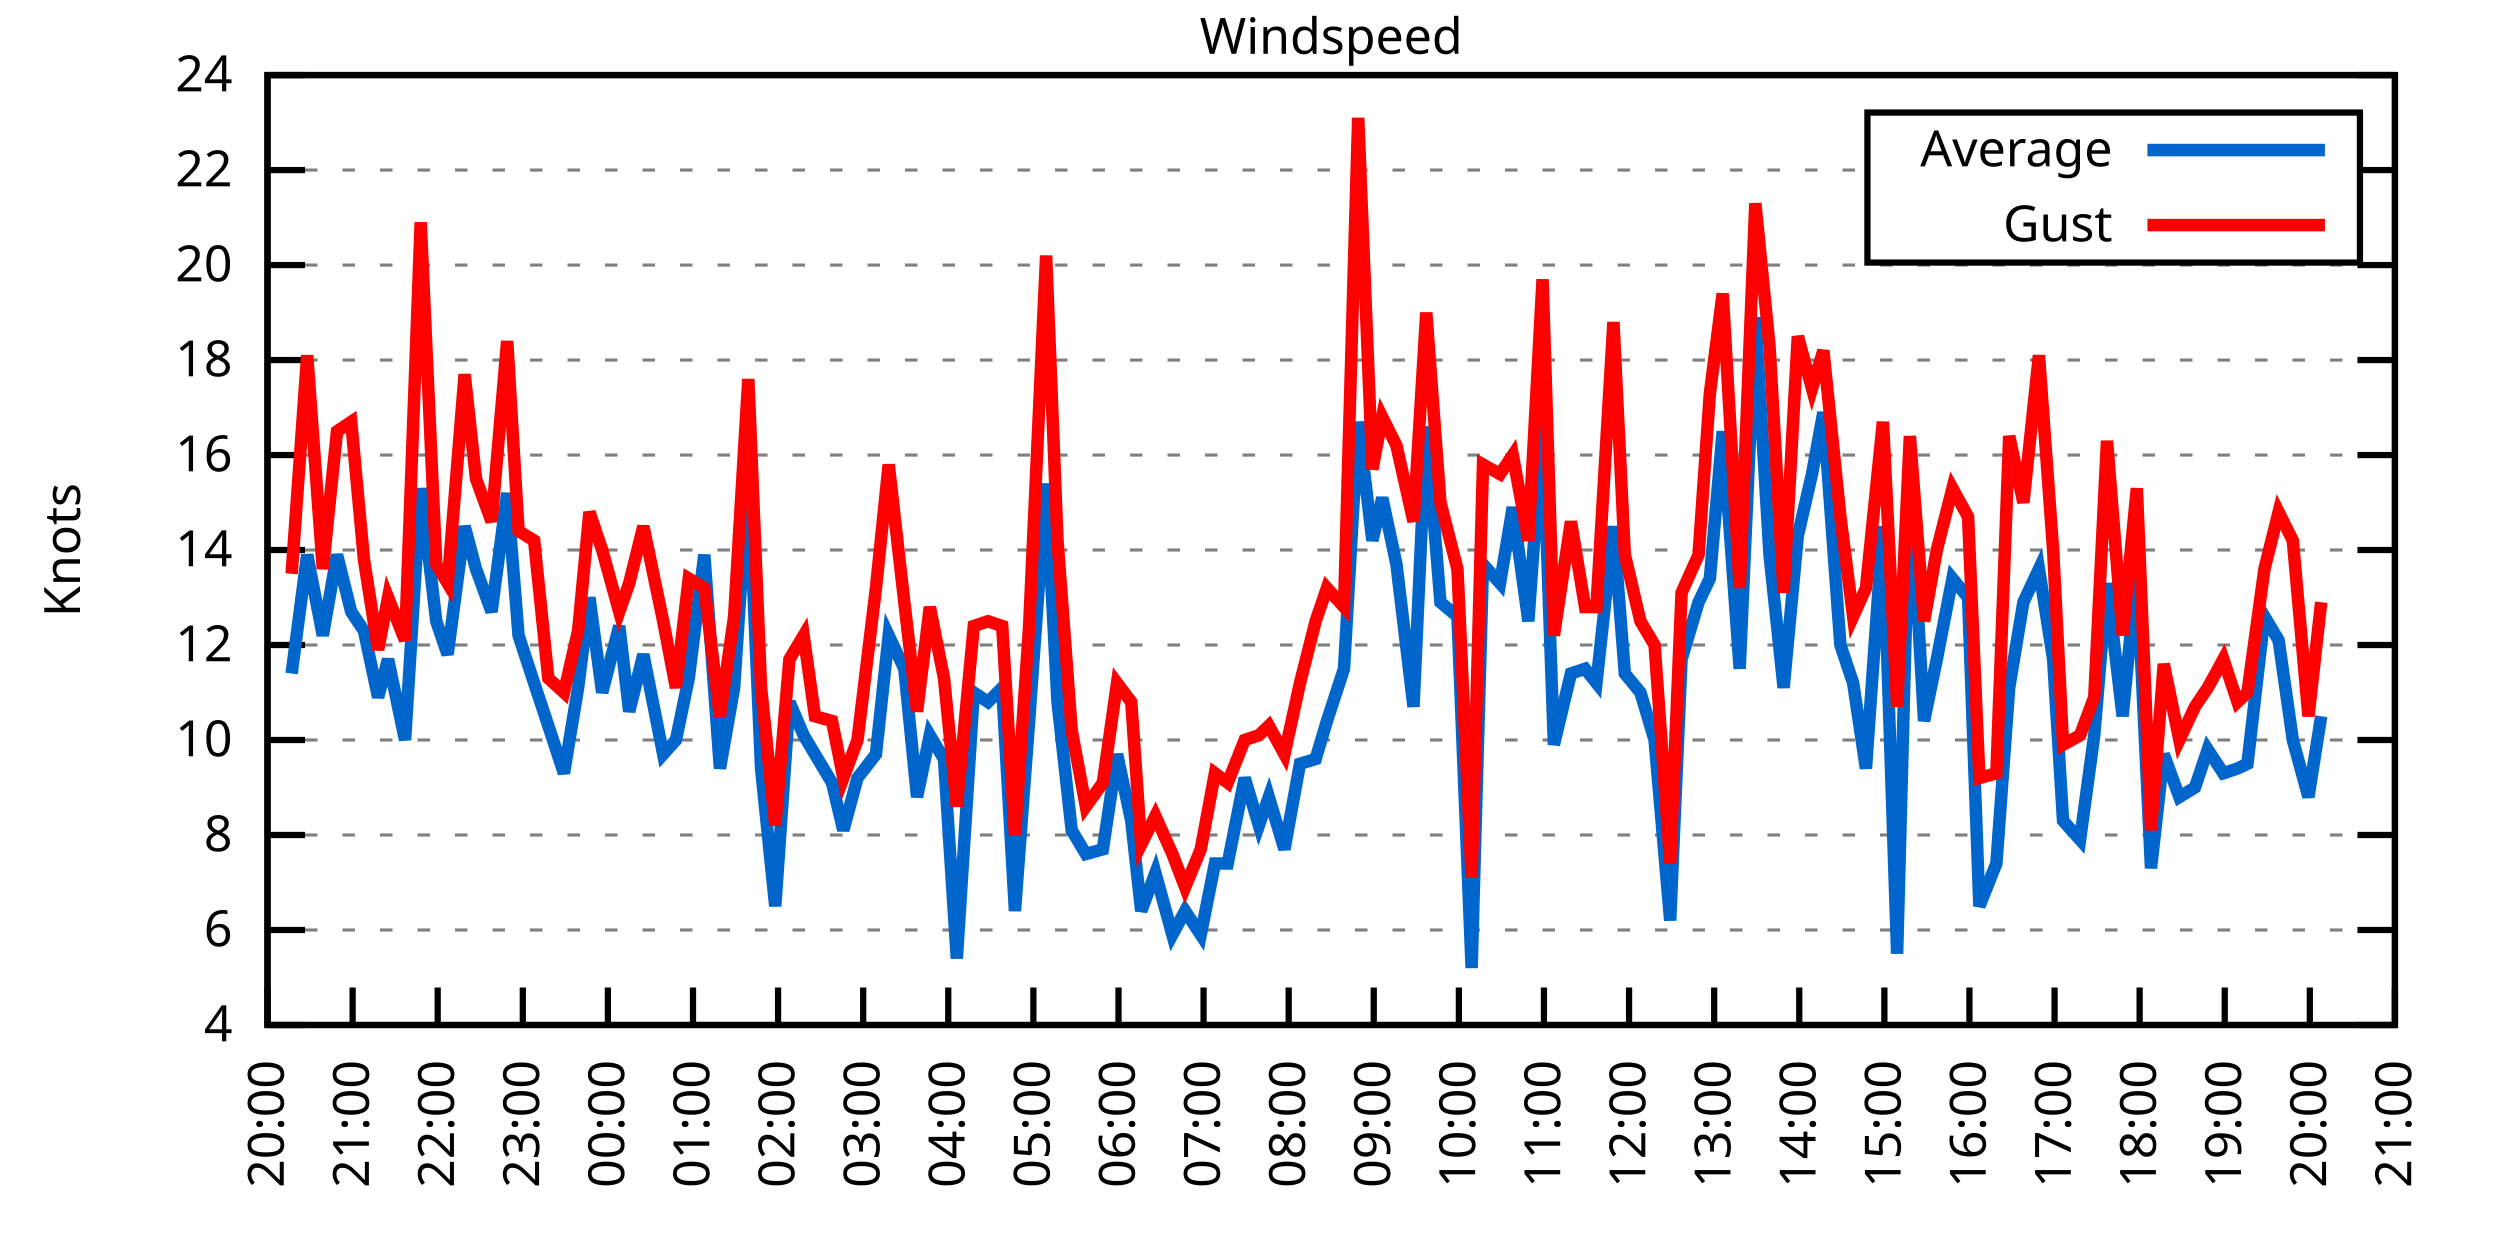
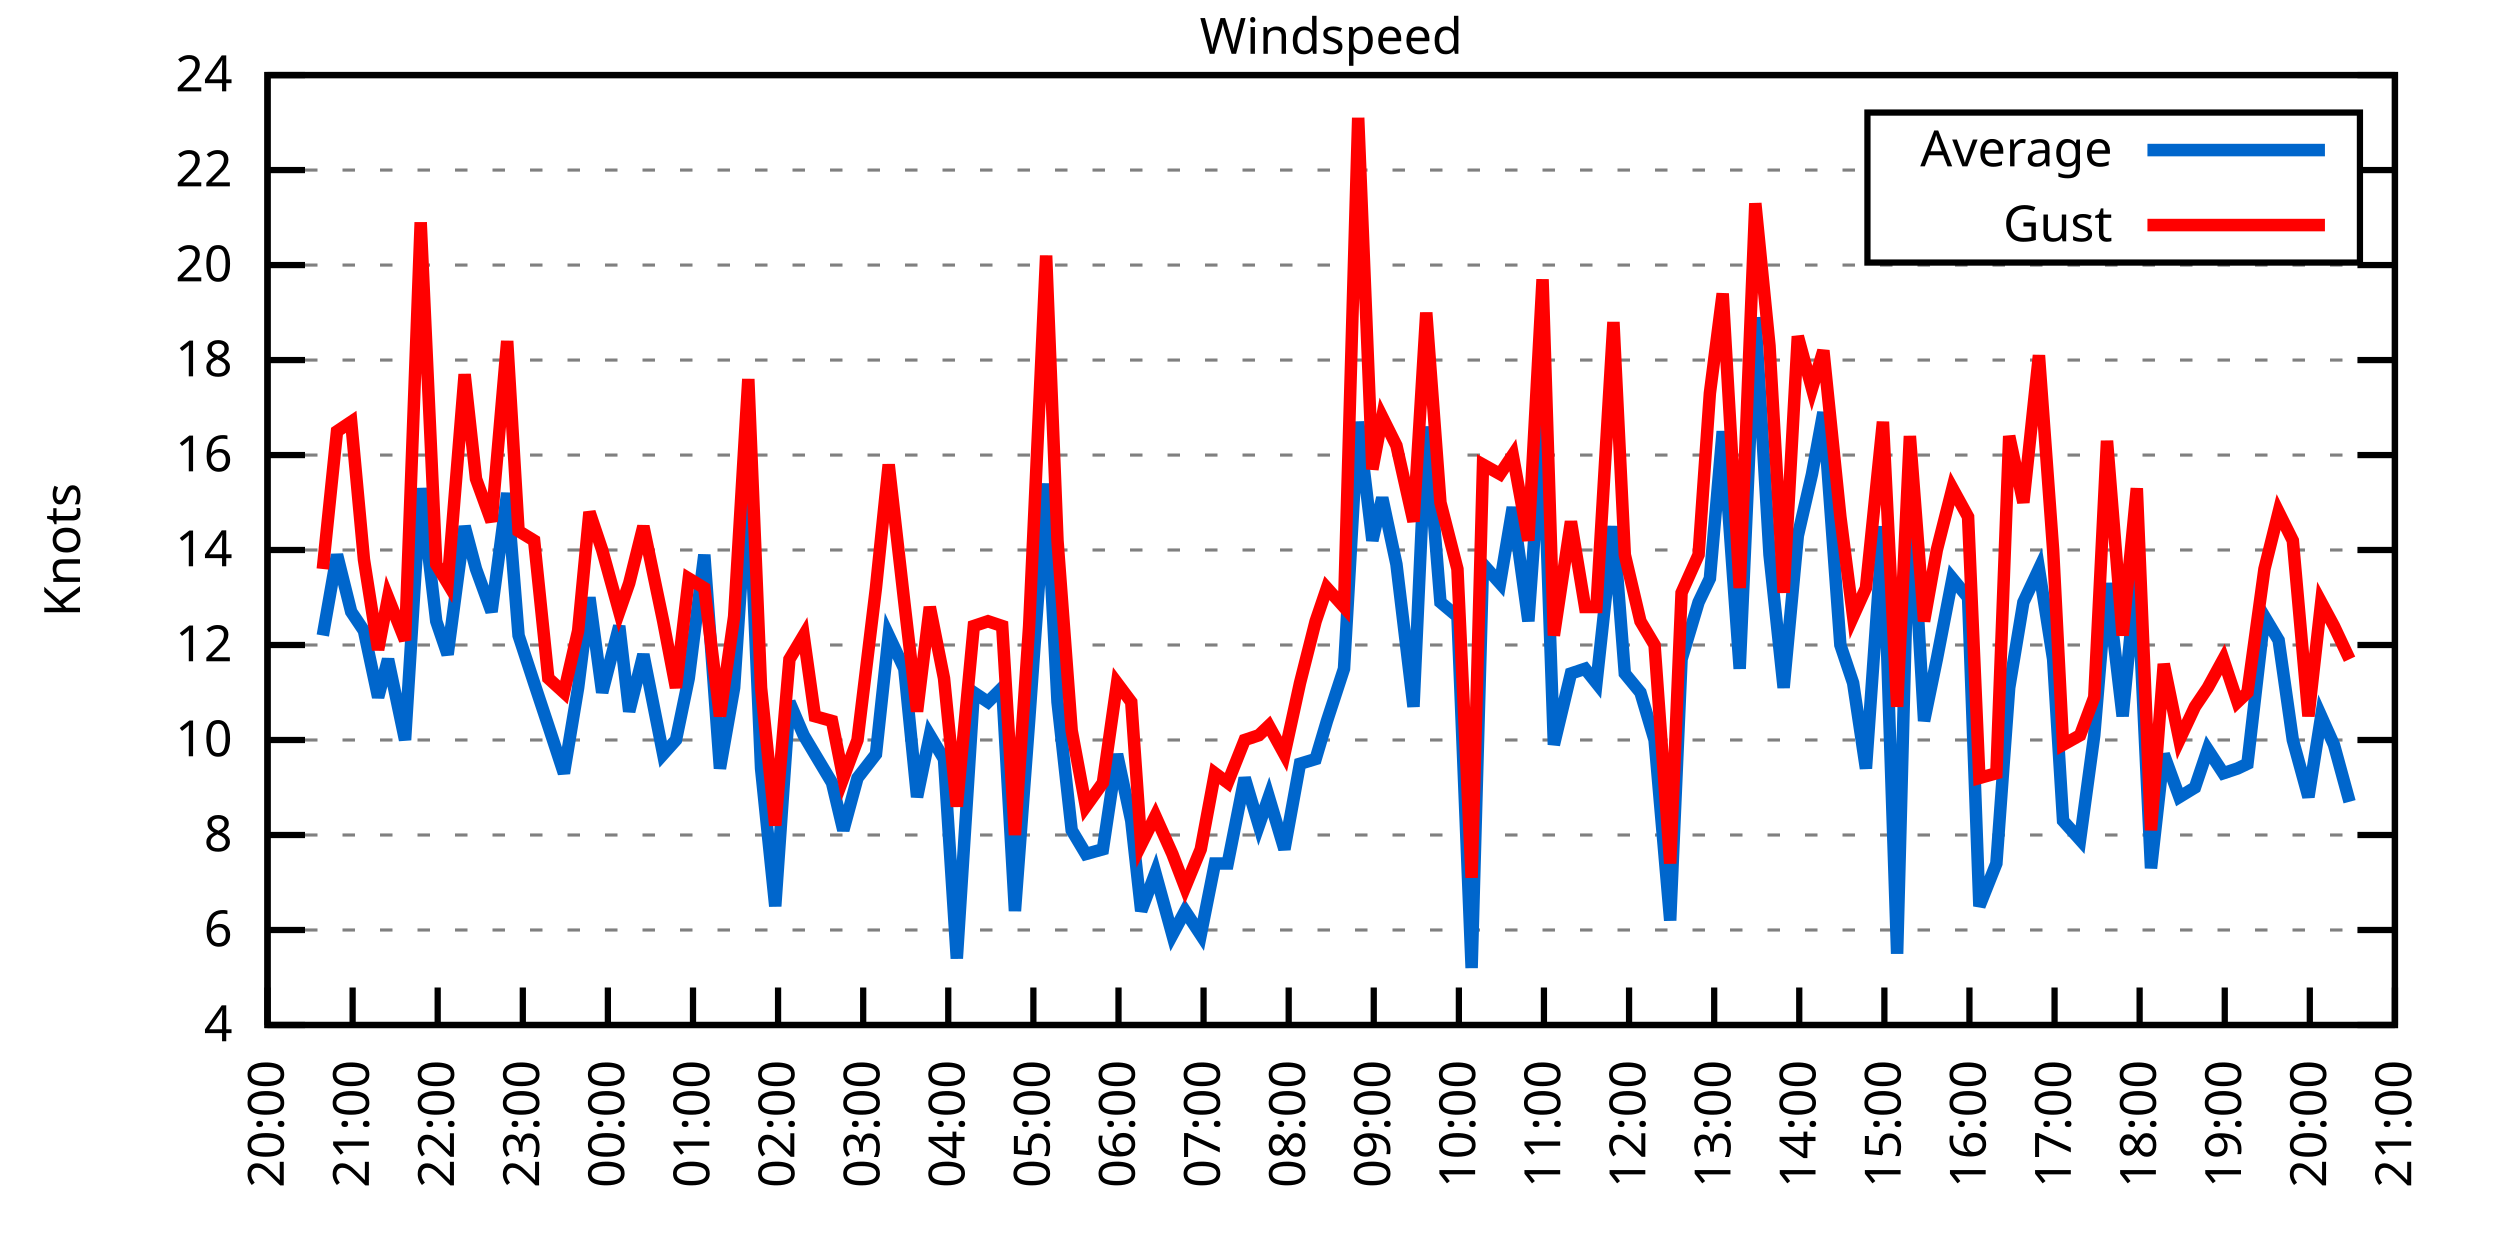
<svg xmlns="http://www.w3.org/2000/svg" xmlns:xlink="http://www.w3.org/1999/xlink" width="400" height="200" viewBox="0 0 400 200">
  <g id="gnuplot_canvas">
    <rect x="0" y="0" width="400" height="200" fill="none" />
    <defs>
      <circle id="gpDot" r="0.5" stroke-width="0.5" stroke="currentColor" />
      <path id="gpPt0" stroke-width="0.333" stroke="currentColor" d="M-1,0 h2 M0,-1 v2" />
      <path id="gpPt1" stroke-width="0.333" stroke="currentColor" d="M-1,-1 L1,1 M1,-1 L-1,1" />
      <path id="gpPt2" stroke-width="0.333" stroke="currentColor" d="M-1,0 L1,0 M0,-1 L0,1 M-1,-1 L1,1 M-1,1 L1,-1" />
      <rect id="gpPt3" stroke-width="0.333" stroke="currentColor" x="-1" y="-1" width="2" height="2" />
      <rect id="gpPt4" stroke-width="0.333" stroke="currentColor" fill="currentColor" x="-1" y="-1" width="2" height="2" />
      <circle id="gpPt5" stroke-width="0.333" stroke="currentColor" cx="0" cy="0" r="1" />
      <use xlink:href="#gpPt5" id="gpPt6" fill="currentColor" stroke="none" />
      <path id="gpPt7" stroke-width="0.333" stroke="currentColor" d="M0,-1.33 L-1.33,0.67 L1.33,0.67 z" />
      <use xlink:href="#gpPt7" id="gpPt8" fill="currentColor" stroke="none" />
      <use xlink:href="#gpPt7" id="gpPt9" stroke="currentColor" transform="rotate(180)" />
      <use xlink:href="#gpPt9" id="gpPt10" fill="currentColor" stroke="none" />
      <use xlink:href="#gpPt3" id="gpPt11" stroke="currentColor" transform="rotate(45)" />
      <use xlink:href="#gpPt11" id="gpPt12" fill="currentColor" stroke="none" />
      <path id="gpPt13" stroke-width="0.333" stroke="currentColor" d="M0,1.330 L1.265,0.411 L0.782,-1.067 L-0.782,-1.076 L-1.265,0.411 z" />
      <use xlink:href="#gpPt13" id="gpPt14" fill="currentColor" stroke="none" />
      <filter id="textbox" filterUnits="objectBoundingBox" x="0" y="0" height="1" width="1">
        <feFlood flood-color="white" flood-opacity="1" result="bgnd" />
        <feComposite in="SourceGraphic" in2="bgnd" operator="atop" />
      </filter>
      <filter id="greybox" filterUnits="objectBoundingBox" x="0" y="0" height="1" width="1">
        <feFlood flood-color="lightgrey" flood-opacity="1" result="grey" />
        <feComposite in="SourceGraphic" in2="grey" operator="atop" />
      </filter>
    </defs>
    <g fill="none" color="white" stroke="currentColor" stroke-width="1.00" stroke-linecap="butt" stroke-linejoin="miter">
</g>
    <g fill="none" color="black" stroke="currentColor" stroke-width="1.00" stroke-linecap="butt" stroke-linejoin="miter">
      <g stroke="none" shape-rendering="crispEdges">
        <polygon fill="rgb(255, 255, 255)" points="42.80,164.00 383.18,164.00 383.18,12.02 42.80,12.02 " />
      </g>
    </g>
    <g fill="none" color="black" stroke="currentColor" stroke-width="1.00" stroke-linecap="butt" stroke-linejoin="miter">
</g>
    <g fill="none" color="black" stroke="black" stroke-width="0.50" stroke-linecap="butt" stroke-linejoin="miter">
</g>
    <g fill="none" color="gray" stroke="currentColor" stroke-width="0.50" stroke-linecap="butt" stroke-linejoin="miter">
      <path stroke="gray" stroke-dasharray="2,4" class="gridline" d="M42.80,164.00 L383.19,164.00  " />
    </g>
    <g fill="none" color="gray" stroke="gray" stroke-width="1.00" stroke-linecap="butt" stroke-linejoin="miter">
</g>
    <g fill="none" color="black" stroke="currentColor" stroke-width="1.00" stroke-linecap="butt" stroke-linejoin="miter">
      <path stroke="black" d="M42.80,164.00 L48.80,164.00 M383.19,164.00 L377.19,164.00  " />
      <g transform="translate(37.20,166.60)" stroke="none" fill="black" font-family="Sans" font-size="8.00" text-anchor="end">
        <text>
          <tspan font-family="Sans"> 4</tspan>
        </text>
      </g>
    </g>
    <g fill="none" color="black" stroke="currentColor" stroke-width="1.00" stroke-linecap="butt" stroke-linejoin="miter">
</g>
    <g fill="none" color="black" stroke="black" stroke-width="0.50" stroke-linecap="butt" stroke-linejoin="miter">
</g>
    <g fill="none" color="gray" stroke="currentColor" stroke-width="0.50" stroke-linecap="butt" stroke-linejoin="miter">
      <path stroke="gray" stroke-dasharray="2,4" class="gridline" d="M42.80,148.80 L383.19,148.80  " />
    </g>
    <g fill="none" color="gray" stroke="gray" stroke-width="1.00" stroke-linecap="butt" stroke-linejoin="miter">
</g>
    <g fill="none" color="black" stroke="currentColor" stroke-width="1.00" stroke-linecap="butt" stroke-linejoin="miter">
      <path stroke="black" d="M42.80,148.80 L48.80,148.80 M383.19,148.80 L377.19,148.80  " />
      <g transform="translate(37.20,151.40)" stroke="none" fill="black" font-family="Sans" font-size="8.00" text-anchor="end">
        <text>
          <tspan font-family="Sans"> 6</tspan>
        </text>
      </g>
    </g>
    <g fill="none" color="black" stroke="currentColor" stroke-width="1.00" stroke-linecap="butt" stroke-linejoin="miter">
</g>
    <g fill="none" color="black" stroke="black" stroke-width="0.50" stroke-linecap="butt" stroke-linejoin="miter">
</g>
    <g fill="none" color="gray" stroke="currentColor" stroke-width="0.50" stroke-linecap="butt" stroke-linejoin="miter">
      <path stroke="gray" stroke-dasharray="2,4" class="gridline" d="M42.80,133.60 L383.19,133.60  " />
    </g>
    <g fill="none" color="gray" stroke="gray" stroke-width="1.00" stroke-linecap="butt" stroke-linejoin="miter">
</g>
    <g fill="none" color="black" stroke="currentColor" stroke-width="1.00" stroke-linecap="butt" stroke-linejoin="miter">
      <path stroke="black" d="M42.80,133.60 L48.80,133.60 M383.19,133.60 L377.19,133.60  " />
      <g transform="translate(37.20,136.20)" stroke="none" fill="black" font-family="Sans" font-size="8.00" text-anchor="end">
        <text>
          <tspan font-family="Sans"> 8</tspan>
        </text>
      </g>
    </g>
    <g fill="none" color="black" stroke="currentColor" stroke-width="1.00" stroke-linecap="butt" stroke-linejoin="miter">
</g>
    <g fill="none" color="black" stroke="black" stroke-width="0.50" stroke-linecap="butt" stroke-linejoin="miter">
</g>
    <g fill="none" color="gray" stroke="currentColor" stroke-width="0.50" stroke-linecap="butt" stroke-linejoin="miter">
      <path stroke="gray" stroke-dasharray="2,4" class="gridline" d="M42.80,118.40 L383.19,118.40  " />
    </g>
    <g fill="none" color="gray" stroke="gray" stroke-width="1.00" stroke-linecap="butt" stroke-linejoin="miter">
</g>
    <g fill="none" color="black" stroke="currentColor" stroke-width="1.00" stroke-linecap="butt" stroke-linejoin="miter">
      <path stroke="black" d="M42.80,118.40 L48.80,118.40 M383.19,118.40 L377.19,118.40  " />
      <g transform="translate(37.20,121.00)" stroke="none" fill="black" font-family="Sans" font-size="8.00" text-anchor="end">
        <text>
          <tspan font-family="Sans"> 10</tspan>
        </text>
      </g>
    </g>
    <g fill="none" color="black" stroke="currentColor" stroke-width="1.00" stroke-linecap="butt" stroke-linejoin="miter">
</g>
    <g fill="none" color="black" stroke="black" stroke-width="0.50" stroke-linecap="butt" stroke-linejoin="miter">
</g>
    <g fill="none" color="gray" stroke="currentColor" stroke-width="0.50" stroke-linecap="butt" stroke-linejoin="miter">
      <path stroke="gray" stroke-dasharray="2,4" class="gridline" d="M42.80,103.20 L383.19,103.20  " />
    </g>
    <g fill="none" color="gray" stroke="gray" stroke-width="1.00" stroke-linecap="butt" stroke-linejoin="miter">
</g>
    <g fill="none" color="black" stroke="currentColor" stroke-width="1.00" stroke-linecap="butt" stroke-linejoin="miter">
      <path stroke="black" d="M42.80,103.20 L48.80,103.20 M383.19,103.20 L377.19,103.20  " />
      <g transform="translate(37.20,105.80)" stroke="none" fill="black" font-family="Sans" font-size="8.00" text-anchor="end">
        <text>
          <tspan font-family="Sans"> 12</tspan>
        </text>
      </g>
    </g>
    <g fill="none" color="black" stroke="currentColor" stroke-width="1.00" stroke-linecap="butt" stroke-linejoin="miter">
</g>
    <g fill="none" color="black" stroke="black" stroke-width="0.50" stroke-linecap="butt" stroke-linejoin="miter">
</g>
    <g fill="none" color="gray" stroke="currentColor" stroke-width="0.50" stroke-linecap="butt" stroke-linejoin="miter">
      <path stroke="gray" stroke-dasharray="2,4" class="gridline" d="M42.80,88.00 L383.19,88.00  " />
    </g>
    <g fill="none" color="gray" stroke="gray" stroke-width="1.00" stroke-linecap="butt" stroke-linejoin="miter">
</g>
    <g fill="none" color="black" stroke="currentColor" stroke-width="1.00" stroke-linecap="butt" stroke-linejoin="miter">
      <path stroke="black" d="M42.80,88.00 L48.80,88.00 M383.19,88.00 L377.19,88.00  " />
      <g transform="translate(37.20,90.60)" stroke="none" fill="black" font-family="Sans" font-size="8.00" text-anchor="end">
        <text>
          <tspan font-family="Sans"> 14</tspan>
        </text>
      </g>
    </g>
    <g fill="none" color="black" stroke="currentColor" stroke-width="1.00" stroke-linecap="butt" stroke-linejoin="miter">
</g>
    <g fill="none" color="black" stroke="black" stroke-width="0.50" stroke-linecap="butt" stroke-linejoin="miter">
</g>
    <g fill="none" color="gray" stroke="currentColor" stroke-width="0.50" stroke-linecap="butt" stroke-linejoin="miter">
      <path stroke="gray" stroke-dasharray="2,4" class="gridline" d="M42.80,72.81 L383.19,72.81  " />
    </g>
    <g fill="none" color="gray" stroke="gray" stroke-width="1.00" stroke-linecap="butt" stroke-linejoin="miter">
</g>
    <g fill="none" color="black" stroke="currentColor" stroke-width="1.00" stroke-linecap="butt" stroke-linejoin="miter">
      <path stroke="black" d="M42.80,72.81 L48.80,72.81 M383.19,72.81 L377.19,72.81  " />
      <g transform="translate(37.20,75.41)" stroke="none" fill="black" font-family="Sans" font-size="8.00" text-anchor="end">
        <text>
          <tspan font-family="Sans"> 16</tspan>
        </text>
      </g>
    </g>
    <g fill="none" color="black" stroke="currentColor" stroke-width="1.00" stroke-linecap="butt" stroke-linejoin="miter">
</g>
    <g fill="none" color="black" stroke="black" stroke-width="0.50" stroke-linecap="butt" stroke-linejoin="miter">
</g>
    <g fill="none" color="gray" stroke="currentColor" stroke-width="0.50" stroke-linecap="butt" stroke-linejoin="miter">
      <path stroke="gray" stroke-dasharray="2,4" class="gridline" d="M42.80,57.61 L383.19,57.61  " />
    </g>
    <g fill="none" color="gray" stroke="gray" stroke-width="1.00" stroke-linecap="butt" stroke-linejoin="miter">
</g>
    <g fill="none" color="black" stroke="currentColor" stroke-width="1.00" stroke-linecap="butt" stroke-linejoin="miter">
      <path stroke="black" d="M42.80,57.61 L48.80,57.61 M383.19,57.61 L377.19,57.61  " />
      <g transform="translate(37.20,60.21)" stroke="none" fill="black" font-family="Sans" font-size="8.00" text-anchor="end">
        <text>
          <tspan font-family="Sans"> 18</tspan>
        </text>
      </g>
    </g>
    <g fill="none" color="black" stroke="currentColor" stroke-width="1.00" stroke-linecap="butt" stroke-linejoin="miter">
</g>
    <g fill="none" color="black" stroke="black" stroke-width="0.50" stroke-linecap="butt" stroke-linejoin="miter">
</g>
    <g fill="none" color="gray" stroke="currentColor" stroke-width="0.50" stroke-linecap="butt" stroke-linejoin="miter">
      <path stroke="gray" stroke-dasharray="2,4" class="gridline" d="M42.80,42.41 L383.19,42.41  " />
    </g>
    <g fill="none" color="gray" stroke="gray" stroke-width="1.00" stroke-linecap="butt" stroke-linejoin="miter">
</g>
    <g fill="none" color="black" stroke="currentColor" stroke-width="1.00" stroke-linecap="butt" stroke-linejoin="miter">
      <path stroke="black" d="M42.80,42.41 L48.80,42.41 M383.19,42.41 L377.19,42.41  " />
      <g transform="translate(37.20,45.01)" stroke="none" fill="black" font-family="Sans" font-size="8.00" text-anchor="end">
        <text>
          <tspan font-family="Sans"> 20</tspan>
        </text>
      </g>
    </g>
    <g fill="none" color="black" stroke="currentColor" stroke-width="1.00" stroke-linecap="butt" stroke-linejoin="miter">
</g>
    <g fill="none" color="black" stroke="black" stroke-width="0.50" stroke-linecap="butt" stroke-linejoin="miter">
</g>
    <g fill="none" color="gray" stroke="currentColor" stroke-width="0.50" stroke-linecap="butt" stroke-linejoin="miter">
      <path stroke="gray" stroke-dasharray="2,4" class="gridline" d="M42.80,27.21 L298.79,27.21 M377.59,27.21 L383.19,27.21  " />
    </g>
    <g fill="none" color="gray" stroke="gray" stroke-width="1.00" stroke-linecap="butt" stroke-linejoin="miter">
</g>
    <g fill="none" color="black" stroke="currentColor" stroke-width="1.00" stroke-linecap="butt" stroke-linejoin="miter">
      <path stroke="black" d="M42.80,27.21 L48.80,27.21 M383.19,27.21 L377.19,27.21  " />
      <g transform="translate(37.20,29.81)" stroke="none" fill="black" font-family="Sans" font-size="8.00" text-anchor="end">
        <text>
          <tspan font-family="Sans"> 22</tspan>
        </text>
      </g>
    </g>
    <g fill="none" color="black" stroke="currentColor" stroke-width="1.00" stroke-linecap="butt" stroke-linejoin="miter">
</g>
    <g fill="none" color="black" stroke="black" stroke-width="0.50" stroke-linecap="butt" stroke-linejoin="miter">
</g>
    <g fill="none" color="gray" stroke="currentColor" stroke-width="0.50" stroke-linecap="butt" stroke-linejoin="miter">
      <path stroke="gray" stroke-dasharray="2,4" class="gridline" d="M42.80,12.01 L383.19,12.01  " />
    </g>
    <g fill="none" color="gray" stroke="gray" stroke-width="1.00" stroke-linecap="butt" stroke-linejoin="miter">
</g>
    <g fill="none" color="black" stroke="currentColor" stroke-width="1.00" stroke-linecap="butt" stroke-linejoin="miter">
      <path stroke="black" d="M42.80,12.01 L48.80,12.01 M383.19,12.01 L377.19,12.01  " />
      <g transform="translate(37.20,14.61)" stroke="none" fill="black" font-family="Sans" font-size="8.00" text-anchor="end">
        <text>
          <tspan font-family="Sans"> 24</tspan>
        </text>
      </g>
    </g>
    <g fill="none" color="black" stroke="currentColor" stroke-width="1.00" stroke-linecap="butt" stroke-linejoin="miter">
      <path stroke="black" d="M42.80,164.00 L42.80,158.00  " />
      <g transform="translate(45.40,169.60) rotate(270.00)" stroke="none" fill="black" font-family="Sans" font-size="8.00" text-anchor="end">
        <text>
          <tspan font-family="Sans">20:00</tspan>
        </text>
      </g>
    </g>
    <g fill="none" color="black" stroke="currentColor" stroke-width="1.00" stroke-linecap="butt" stroke-linejoin="miter">
      <path stroke="black" d="M56.42,164.00 L56.42,158.00  " />
      <g transform="translate(59.02,169.60) rotate(270.00)" stroke="none" fill="black" font-family="Sans" font-size="8.00" text-anchor="end">
        <text>
          <tspan font-family="Sans">21:00</tspan>
        </text>
      </g>
    </g>
    <g fill="none" color="black" stroke="currentColor" stroke-width="1.00" stroke-linecap="butt" stroke-linejoin="miter">
      <path stroke="black" d="M70.03,164.00 L70.03,158.00  " />
      <g transform="translate(72.63,169.60) rotate(270.00)" stroke="none" fill="black" font-family="Sans" font-size="8.00" text-anchor="end">
        <text>
          <tspan font-family="Sans">22:00</tspan>
        </text>
      </g>
    </g>
    <g fill="none" color="black" stroke="currentColor" stroke-width="1.00" stroke-linecap="butt" stroke-linejoin="miter">
      <path stroke="black" d="M83.65,164.00 L83.65,158.00  " />
      <g transform="translate(86.25,169.60) rotate(270.00)" stroke="none" fill="black" font-family="Sans" font-size="8.00" text-anchor="end">
        <text>
          <tspan font-family="Sans">23:00</tspan>
        </text>
      </g>
    </g>
    <g fill="none" color="black" stroke="currentColor" stroke-width="1.00" stroke-linecap="butt" stroke-linejoin="miter">
      <path stroke="black" d="M97.26,164.00 L97.26,158.00  " />
      <g transform="translate(99.86,169.60) rotate(270.00)" stroke="none" fill="black" font-family="Sans" font-size="8.00" text-anchor="end">
        <text>
          <tspan font-family="Sans">00:00</tspan>
        </text>
      </g>
    </g>
    <g fill="none" color="black" stroke="currentColor" stroke-width="1.00" stroke-linecap="butt" stroke-linejoin="miter">
      <path stroke="black" d="M110.88,164.00 L110.88,158.00  " />
      <g transform="translate(113.48,169.60) rotate(270.00)" stroke="none" fill="black" font-family="Sans" font-size="8.00" text-anchor="end">
        <text>
          <tspan font-family="Sans">01:00</tspan>
        </text>
      </g>
    </g>
    <g fill="none" color="black" stroke="currentColor" stroke-width="1.00" stroke-linecap="butt" stroke-linejoin="miter">
      <path stroke="black" d="M124.49,164.00 L124.49,158.00  " />
      <g transform="translate(127.09,169.60) rotate(270.00)" stroke="none" fill="black" font-family="Sans" font-size="8.00" text-anchor="end">
        <text>
          <tspan font-family="Sans">02:00</tspan>
        </text>
      </g>
    </g>
    <g fill="none" color="black" stroke="currentColor" stroke-width="1.00" stroke-linecap="butt" stroke-linejoin="miter">
      <path stroke="black" d="M138.11,164.00 L138.11,158.00  " />
      <g transform="translate(140.71,169.60) rotate(270.00)" stroke="none" fill="black" font-family="Sans" font-size="8.00" text-anchor="end">
        <text>
          <tspan font-family="Sans">03:00</tspan>
        </text>
      </g>
    </g>
    <g fill="none" color="black" stroke="currentColor" stroke-width="1.00" stroke-linecap="butt" stroke-linejoin="miter">
      <path stroke="black" d="M151.72,164.00 L151.72,158.00  " />
      <g transform="translate(154.32,169.60) rotate(270.00)" stroke="none" fill="black" font-family="Sans" font-size="8.00" text-anchor="end">
        <text>
          <tspan font-family="Sans">04:00</tspan>
        </text>
      </g>
    </g>
    <g fill="none" color="black" stroke="currentColor" stroke-width="1.00" stroke-linecap="butt" stroke-linejoin="miter">
      <path stroke="black" d="M165.34,164.00 L165.34,158.00  " />
      <g transform="translate(167.94,169.60) rotate(270.00)" stroke="none" fill="black" font-family="Sans" font-size="8.00" text-anchor="end">
        <text>
          <tspan font-family="Sans">05:00</tspan>
        </text>
      </g>
    </g>
    <g fill="none" color="black" stroke="currentColor" stroke-width="1.00" stroke-linecap="butt" stroke-linejoin="miter">
      <path stroke="black" d="M178.96,164.00 L178.96,158.00  " />
      <g transform="translate(181.56,169.60) rotate(270.00)" stroke="none" fill="black" font-family="Sans" font-size="8.00" text-anchor="end">
        <text>
          <tspan font-family="Sans">06:00</tspan>
        </text>
      </g>
    </g>
    <g fill="none" color="black" stroke="currentColor" stroke-width="1.00" stroke-linecap="butt" stroke-linejoin="miter">
      <path stroke="black" d="M192.57,164.00 L192.57,158.00  " />
      <g transform="translate(195.17,169.60) rotate(270.00)" stroke="none" fill="black" font-family="Sans" font-size="8.00" text-anchor="end">
        <text>
          <tspan font-family="Sans">07:00</tspan>
        </text>
      </g>
    </g>
    <g fill="none" color="black" stroke="currentColor" stroke-width="1.00" stroke-linecap="butt" stroke-linejoin="miter">
      <path stroke="black" d="M206.19,164.00 L206.19,158.00  " />
      <g transform="translate(208.79,169.60) rotate(270.00)" stroke="none" fill="black" font-family="Sans" font-size="8.00" text-anchor="end">
        <text>
          <tspan font-family="Sans">08:00</tspan>
        </text>
      </g>
    </g>
    <g fill="none" color="black" stroke="currentColor" stroke-width="1.00" stroke-linecap="butt" stroke-linejoin="miter">
      <path stroke="black" d="M219.80,164.00 L219.80,158.00  " />
      <g transform="translate(222.40,169.60) rotate(270.00)" stroke="none" fill="black" font-family="Sans" font-size="8.00" text-anchor="end">
        <text>
          <tspan font-family="Sans">09:00</tspan>
        </text>
      </g>
    </g>
    <g fill="none" color="black" stroke="currentColor" stroke-width="1.00" stroke-linecap="butt" stroke-linejoin="miter">
      <path stroke="black" d="M233.42,164.00 L233.42,158.00  " />
      <g transform="translate(236.02,169.60) rotate(270.00)" stroke="none" fill="black" font-family="Sans" font-size="8.00" text-anchor="end">
        <text>
          <tspan font-family="Sans">10:00</tspan>
        </text>
      </g>
    </g>
    <g fill="none" color="black" stroke="currentColor" stroke-width="1.00" stroke-linecap="butt" stroke-linejoin="miter">
      <path stroke="black" d="M247.03,164.00 L247.03,158.00  " />
      <g transform="translate(249.63,169.60) rotate(270.00)" stroke="none" fill="black" font-family="Sans" font-size="8.00" text-anchor="end">
        <text>
          <tspan font-family="Sans">11:00</tspan>
        </text>
      </g>
    </g>
    <g fill="none" color="black" stroke="currentColor" stroke-width="1.00" stroke-linecap="butt" stroke-linejoin="miter">
      <path stroke="black" d="M260.65,164.00 L260.65,158.00  " />
      <g transform="translate(263.25,169.60) rotate(270.00)" stroke="none" fill="black" font-family="Sans" font-size="8.00" text-anchor="end">
        <text>
          <tspan font-family="Sans">12:00</tspan>
        </text>
      </g>
    </g>
    <g fill="none" color="black" stroke="currentColor" stroke-width="1.00" stroke-linecap="butt" stroke-linejoin="miter">
      <path stroke="black" d="M274.27,164.00 L274.27,158.00  " />
      <g transform="translate(276.87,169.60) rotate(270.00)" stroke="none" fill="black" font-family="Sans" font-size="8.00" text-anchor="end">
        <text>
          <tspan font-family="Sans">13:00</tspan>
        </text>
      </g>
    </g>
    <g fill="none" color="black" stroke="currentColor" stroke-width="1.00" stroke-linecap="butt" stroke-linejoin="miter">
      <path stroke="black" d="M287.88,164.00 L287.88,158.00  " />
      <g transform="translate(290.48,169.60) rotate(270.00)" stroke="none" fill="black" font-family="Sans" font-size="8.00" text-anchor="end">
        <text>
          <tspan font-family="Sans">14:00</tspan>
        </text>
      </g>
    </g>
    <g fill="none" color="black" stroke="currentColor" stroke-width="1.00" stroke-linecap="butt" stroke-linejoin="miter">
      <path stroke="black" d="M301.50,164.00 L301.50,158.00  " />
      <g transform="translate(304.10,169.60) rotate(270.00)" stroke="none" fill="black" font-family="Sans" font-size="8.00" text-anchor="end">
        <text>
          <tspan font-family="Sans">15:00</tspan>
        </text>
      </g>
    </g>
    <g fill="none" color="black" stroke="currentColor" stroke-width="1.00" stroke-linecap="butt" stroke-linejoin="miter">
      <path stroke="black" d="M315.11,164.00 L315.11,158.00  " />
      <g transform="translate(317.71,169.60) rotate(270.00)" stroke="none" fill="black" font-family="Sans" font-size="8.00" text-anchor="end">
        <text>
          <tspan font-family="Sans">16:00</tspan>
        </text>
      </g>
    </g>
    <g fill="none" color="black" stroke="currentColor" stroke-width="1.00" stroke-linecap="butt" stroke-linejoin="miter">
      <path stroke="black" d="M328.73,164.00 L328.73,158.00  " />
      <g transform="translate(331.33,169.60) rotate(270.00)" stroke="none" fill="black" font-family="Sans" font-size="8.00" text-anchor="end">
        <text>
          <tspan font-family="Sans">17:00</tspan>
        </text>
      </g>
    </g>
    <g fill="none" color="black" stroke="currentColor" stroke-width="1.00" stroke-linecap="butt" stroke-linejoin="miter">
      <path stroke="black" d="M342.34,164.00 L342.34,158.00  " />
      <g transform="translate(344.94,169.60) rotate(270.00)" stroke="none" fill="black" font-family="Sans" font-size="8.00" text-anchor="end">
        <text>
          <tspan font-family="Sans">18:00</tspan>
        </text>
      </g>
    </g>
    <g fill="none" color="black" stroke="currentColor" stroke-width="1.00" stroke-linecap="butt" stroke-linejoin="miter">
      <path stroke="black" d="M355.96,164.00 L355.96,158.00  " />
      <g transform="translate(358.56,169.60) rotate(270.00)" stroke="none" fill="black" font-family="Sans" font-size="8.00" text-anchor="end">
        <text>
          <tspan font-family="Sans">19:00</tspan>
        </text>
      </g>
    </g>
    <g fill="none" color="black" stroke="currentColor" stroke-width="1.00" stroke-linecap="butt" stroke-linejoin="miter">
      <path stroke="black" d="M369.57,164.00 L369.57,158.00  " />
      <g transform="translate(372.17,169.60) rotate(270.00)" stroke="none" fill="black" font-family="Sans" font-size="8.00" text-anchor="end">
        <text>
          <tspan font-family="Sans">20:00</tspan>
        </text>
      </g>
    </g>
    <g fill="none" color="black" stroke="currentColor" stroke-width="1.00" stroke-linecap="butt" stroke-linejoin="miter">
      <path stroke="black" d="M383.19,164.00 L383.19,158.00  " />
      <g transform="translate(385.79,169.60) rotate(270.00)" stroke="none" fill="black" font-family="Sans" font-size="8.00" text-anchor="end">
        <text>
          <tspan font-family="Sans">21:00</tspan>
        </text>
      </g>
    </g>
    <g fill="none" color="black" stroke="currentColor" stroke-width="1.00" stroke-linecap="butt" stroke-linejoin="miter">
</g>
    <g fill="none" color="black" stroke="currentColor" stroke-width="1.00" stroke-linecap="butt" stroke-linejoin="miter">
      <path stroke="black" d="M42.80,12.01 L42.80,164.00 L383.19,164.00 L383.19,12.01 L42.80,12.01 Z  " />
    </g>
    <g fill="none" color="black" stroke="currentColor" stroke-width="1.00" stroke-linecap="butt" stroke-linejoin="miter">
</g>
    <g fill="none" color="black" stroke="currentColor" stroke-width="1.00" stroke-linecap="butt" stroke-linejoin="miter">
      <path stroke="black" d="M298.79,42.01 L298.79,18.01 L377.59,18.01 L377.59,42.01 L298.79,42.01 Z  " />
    </g>
    <g id="Windspeed_plot_1">
      <g fill="none" color="white" stroke="black" stroke-width="2.00" stroke-linecap="butt" stroke-linejoin="miter">
</g>
      <g fill="none" color="black" stroke="currentColor" stroke-width="2.00" stroke-linecap="butt" stroke-linejoin="miter">
        <g transform="translate(337.99,26.61)" stroke="none" fill="black" font-family="Sans" font-size="8.00" text-anchor="end">
          <text>
            <tspan font-family="Sans">Average</tspan>
          </text>
        </g>
      </g>
      <g fill="none" color="black" stroke="currentColor" stroke-width="2.00" stroke-linecap="butt" stroke-linejoin="miter">
-         <path stroke="rgb(  0, 102, 204)" d="M343.59,24.01 L371.99,24.01 M46.66,107.76 L49.15,88.76 L51.65,101.68 L53.92,88.76 L56.19,97.88 L58.23,100.92   L60.50,111.56 L62.09,105.48 L64.81,118.40 L67.31,78.13 L69.80,99.40 L71.62,104.72 L74.34,84.21 L76.16,91.04   L78.65,97.88 L81.15,78.89 L82.97,101.68 L85.46,109.28 L87.73,116.12 L90.23,123.72 L92.50,110.04 L94.31,95.60   L96.35,110.80 L99.08,100.16 L100.67,113.84 L102.94,104.72 L106.11,120.68 L108.15,118.40 L110.20,108.52 L112.69,88.76   L115.19,122.96 L117.46,110.04 L119.73,75.85 L121.77,122.96 L124.04,145.00 L126.31,112.32 L128.58,117.64 L130.39,120.68   L133.12,125.24 L134.93,132.84 L137.20,124.48 L140.15,120.68 L142.19,101.68 L144.69,107.00 L146.73,127.52 L148.77,117.64   L151.04,121.44 L153.09,153.36 L155.81,110.80 L158.08,112.32 L160.35,110.04 L162.39,145.76 L164.66,115.36 L167.38,77.37   L169.20,112.32 L171.47,132.84 L173.74,136.64 L176.46,135.88 L178.73,120.68 L181.00,131.32 L182.59,145.76 L184.86,139.68   L187.58,149.56 L189.62,145.76 L192.12,149.56 L194.39,138.16 L196.43,138.16 L199.15,124.48 L201.42,132.08 L203.01,127.52   L205.51,135.88 L208.00,122.20 L210.50,121.44 L212.31,115.36 L215.04,107.00 L217.31,67.49 L219.58,86.49 L221.16,79.65   L223.43,90.28 L226.16,113.08 L228.20,68.25 L230.47,96.36 L233.19,98.64 L235.46,154.88 L237.28,90.28 L240.00,93.32   L242.04,81.17 L244.54,99.40 L246.81,67.49 L248.62,119.16 L251.35,107.76 L253.61,107.00 L255.43,109.28 L258.15,84.21   L259.97,107.76 L262.47,110.80 L264.73,118.40 L267.23,147.28 L269.05,105.48 L271.77,96.36 L273.58,92.56 L275.63,69.01   L278.35,107.00 L280.85,50.77 L283.12,88.76 L285.38,110.04 L287.65,85.73 L289.92,75.85 L291.74,65.97 L294.46,103.20   L296.50,109.28 L298.55,122.96 L301.27,84.21 L303.54,152.60 L305.58,75.85 L307.85,115.36 L309.89,105.48 L312.39,92.56   L314.89,95.60 L316.70,145.00 L319.42,138.16 L321.47,110.04 L323.74,96.36 L326.23,91.04 L328.50,105.48 L330.09,131.32   L332.81,134.36 L335.08,117.64 L337.12,93.32 L339.62,114.60 L341.89,91.04 L344.16,138.92 L346.20,120.68 L348.70,127.52   L351.19,126.00 L353.24,119.92 L355.73,123.72 L358.00,122.96 L359.59,122.20 L362.31,98.64 L364.58,102.44 L366.85,118.40   L369.35,127.52 L371.39,114.60  " />
+         <path stroke="rgb(  0, 102, 204)" d="M343.59,24.01 L371.99,24.01 M51.65,101.68 L53.92,88.76 L56.19,97.88 L58.23,100.92 L60.50,111.56 L62.09,105.48   L64.81,118.40 L67.31,78.13 L69.80,99.40 L71.62,104.72 L74.34,84.21 L76.16,91.04 L78.65,97.88 L81.15,78.89   L82.97,101.68 L85.46,109.28 L87.73,116.12 L90.23,123.72 L92.50,110.04 L94.31,95.60 L96.35,110.80 L99.08,100.16   L100.67,113.84 L102.94,104.72 L106.11,120.68 L108.15,118.40 L110.20,108.52 L112.69,88.76 L115.19,122.96 L117.46,110.04   L119.73,75.85 L121.77,122.96 L124.04,145.00 L126.31,112.32 L128.58,117.64 L130.39,120.68 L133.12,125.24 L134.93,132.84   L137.20,124.48 L140.15,120.68 L142.19,101.68 L144.69,107.00 L146.73,127.52 L148.77,117.64 L151.04,121.44 L153.09,153.36   L155.81,110.80 L158.08,112.32 L160.35,110.04 L162.39,145.76 L164.66,115.36 L167.38,77.37 L169.20,112.32 L171.47,132.84   L173.74,136.64 L176.46,135.88 L178.73,120.68 L181.00,131.32 L182.59,145.76 L184.86,139.68 L187.58,149.56 L189.62,145.76   L192.12,149.56 L194.39,138.16 L196.43,138.16 L199.15,124.48 L201.42,132.08 L203.01,127.52 L205.51,135.88 L208.00,122.20   L210.50,121.44 L212.31,115.36 L215.04,107.00 L217.31,67.49 L219.58,86.49 L221.16,79.65 L223.43,90.28 L226.16,113.08   L228.20,68.25 L230.47,96.36 L233.19,98.64 L235.46,154.88 L237.28,90.28 L240.00,93.32 L242.04,81.17 L244.54,99.40   L246.81,67.49 L248.62,119.16 L251.35,107.76 L253.61,107.00 L255.43,109.28 L258.15,84.21 L259.97,107.76 L262.47,110.80   L264.73,118.40 L267.23,147.28 L269.05,105.48 L271.77,96.36 L273.58,92.56 L275.63,69.01 L278.35,107.00 L280.85,50.77   L283.12,88.76 L285.38,110.04 L287.65,85.73 L289.92,75.85 L291.74,65.97 L294.46,103.20 L296.50,109.28 L298.55,122.96   L301.27,84.21 L303.54,152.60 L305.58,75.85 L307.85,115.36 L309.89,105.48 L312.39,92.56 L314.89,95.60 L316.70,145.00   L319.42,138.16 L321.47,110.04 L323.74,96.36 L326.23,91.04 L328.50,105.48 L330.09,131.32 L332.81,134.36 L335.08,117.64   L337.12,93.32 L339.62,114.60 L341.89,91.04 L344.16,138.92 L346.20,120.68 L348.70,127.52 L351.19,126.00 L353.24,119.92   L355.73,123.72 L358.00,122.96 L359.59,122.20 L362.31,98.64 L364.58,102.44 L366.85,118.40 L369.35,127.52 L371.39,114.60   L373.43,119.16 L375.93,128.28  " />
      </g>
    </g>
    <g id="Windspeed_plot_2">
      <g fill="none" color="black" stroke="currentColor" stroke-width="2.00" stroke-linecap="butt" stroke-linejoin="miter">
        <g transform="translate(337.99,38.61)" stroke="none" fill="black" font-family="Sans" font-size="8.00" text-anchor="end">
          <text>
            <tspan font-family="Sans">Gust</tspan>
          </text>
        </g>
      </g>
      <g fill="none" color="black" stroke="currentColor" stroke-width="2.00" stroke-linecap="butt" stroke-linejoin="miter">
-         <path stroke="rgb(255,   0,   0)" d="M343.59,36.01 L371.99,36.01 M46.66,91.80 L49.15,56.85 L51.65,91.04 L53.92,69.01 L56.19,67.49 L58.23,89.52   L60.50,103.96 L62.09,95.60 L64.81,102.44 L67.31,35.57 L69.80,90.28 L71.62,93.32 L74.34,59.89 L76.16,76.61   L78.65,83.45 L81.15,54.57 L82.97,84.97 L85.46,86.49 L87.73,108.52 L90.23,110.80 L92.50,100.92 L94.31,81.93   L96.35,88.00 L99.08,97.88 L100.67,93.32 L102.94,84.21 L106.11,99.40 L108.15,110.04 L110.20,92.56 L112.69,94.08   L115.19,114.60 L117.46,98.64 L119.73,60.65 L121.77,110.04 L124.04,132.08 L126.31,105.48 L128.58,101.68 L130.39,114.60   L133.12,115.36 L134.93,124.48 L137.20,118.40 L140.15,94.08 L142.19,74.33 L144.69,96.36 L146.73,113.84 L148.77,97.12   L151.04,108.52 L153.09,129.04 L155.81,100.16 L158.08,99.40 L160.35,100.16 L162.39,133.60 L164.66,100.16 L167.38,40.89   L169.20,86.49 L171.47,116.88 L173.74,129.04 L176.46,125.24 L178.73,109.28 L181.00,112.32 L182.59,135.12 L184.86,130.56   L187.58,136.64 L189.62,141.96 L192.12,135.88 L194.39,123.72 L196.43,125.24 L199.15,118.40 L201.42,117.64 L203.01,116.12   L205.51,120.68 L208.00,109.28 L210.50,99.40 L212.31,94.08 L215.04,97.12 L217.31,18.85 L219.58,75.09 L221.16,66.73   L223.43,71.29 L226.16,83.45 L228.20,50.01 L230.47,80.41 L233.19,91.04 L235.46,140.44 L237.28,74.33 L240.00,75.85   L242.04,72.81 L244.54,86.49 L246.81,44.69 L248.62,101.68 L251.35,83.45 L253.61,97.12 L255.43,97.12 L258.15,51.53   L259.97,88.76 L262.47,99.40 L264.73,103.20 L267.23,138.16 L269.05,94.84 L271.77,88.76 L273.58,62.93 L275.63,46.97   L278.35,94.08 L280.85,32.53 L283.12,55.33 L285.38,94.84 L287.65,53.81 L289.92,62.17 L291.74,56.09 L294.46,82.69   L296.50,98.64 L298.55,94.08 L301.27,67.49 L303.54,113.08 L305.58,69.77 L307.85,99.40 L309.89,88.00 L312.39,78.13   L314.89,82.69 L316.70,124.48 L319.42,123.72 L321.47,69.77 L323.74,80.41 L326.23,56.85 L328.50,88.00 L330.09,119.16   L332.81,117.64 L335.08,111.56 L337.12,70.53 L339.62,101.68 L341.89,78.13 L344.16,132.84 L346.20,106.24 L348.70,118.40   L351.19,113.08 L353.24,110.04 L355.73,105.48 L358.00,112.32 L359.59,110.80 L362.31,91.04 L364.58,81.93 L366.85,86.49   L369.35,114.60 L371.39,96.36  " />
+         <path stroke="rgb(255,   0,   0)" d="M343.59,36.01 L371.99,36.01 M51.65,91.04 L53.92,69.01 L56.19,67.49 L58.23,89.52 L60.50,103.96 L62.09,95.60   L64.81,102.44 L67.31,35.57 L69.80,90.28 L71.62,93.32 L74.34,59.89 L76.16,76.61 L78.65,83.45 L81.15,54.57   L82.97,84.97 L85.46,86.49 L87.73,108.52 L90.23,110.80 L92.50,100.92 L94.31,81.93 L96.35,88.00 L99.08,97.88   L100.67,93.32 L102.94,84.21 L106.11,99.40 L108.15,110.04 L110.20,92.56 L112.69,94.08 L115.19,114.60 L117.46,98.64   L119.73,60.65 L121.77,110.04 L124.04,132.08 L126.31,105.48 L128.58,101.68 L130.39,114.60 L133.12,115.36 L134.93,124.48   L137.20,118.40 L140.15,94.08 L142.19,74.33 L144.69,96.36 L146.73,113.84 L148.77,97.12 L151.04,108.52 L153.09,129.04   L155.81,100.16 L158.08,99.40 L160.35,100.16 L162.39,133.60 L164.66,100.16 L167.38,40.89 L169.20,86.49 L171.47,116.88   L173.74,129.04 L176.46,125.24 L178.73,109.28 L181.00,112.32 L182.59,135.12 L184.86,130.56 L187.58,136.64 L189.62,141.96   L192.12,135.88 L194.39,123.72 L196.43,125.24 L199.15,118.40 L201.42,117.64 L203.01,116.12 L205.51,120.68 L208.00,109.28   L210.50,99.40 L212.31,94.08 L215.04,97.12 L217.31,18.85 L219.58,75.09 L221.16,66.73 L223.43,71.29 L226.16,83.45   L228.20,50.01 L230.47,80.41 L233.19,91.04 L235.46,140.44 L237.28,74.33 L240.00,75.85 L242.04,72.81 L244.54,86.49   L246.81,44.69 L248.62,101.68 L251.35,83.45 L253.61,97.12 L255.43,97.12 L258.15,51.53 L259.97,88.76 L262.47,99.40   L264.73,103.20 L267.23,138.16 L269.05,94.84 L271.77,88.76 L273.58,62.93 L275.63,46.97 L278.35,94.08 L280.85,32.53   L283.12,55.33 L285.38,94.84 L287.65,53.81 L289.92,62.17 L291.74,56.09 L294.46,82.69 L296.50,98.64 L298.55,94.08   L301.27,67.49 L303.54,113.08 L305.58,69.77 L307.85,99.40 L309.89,88.00 L312.39,78.13 L314.89,82.69 L316.70,124.48   L319.42,123.72 L321.47,69.77 L323.74,80.41 L326.23,56.85 L328.50,88.00 L330.09,119.16 L332.81,117.64 L335.08,111.56   L337.12,70.53 L339.62,101.68 L341.89,78.13 L344.16,132.84 L346.20,106.24 L348.70,118.40 L351.19,113.08 L353.24,110.04   L355.73,105.48 L358.00,112.32 L359.59,110.80 L362.31,91.04 L364.58,81.93 L366.85,86.49 L369.35,114.60 L371.39,96.36   L373.43,100.16 L375.93,105.48  " />
      </g>
    </g>
    <g fill="none" color="black" stroke="currentColor" stroke-width="2.00" stroke-linecap="butt" stroke-linejoin="miter">
</g>
    <g fill="none" color="black" stroke="black" stroke-width="1.00" stroke-linecap="butt" stroke-linejoin="miter">
</g>
    <g fill="none" color="black" stroke="currentColor" stroke-width="1.00" stroke-linecap="butt" stroke-linejoin="miter">
      <path stroke="black" d="M42.80,12.01 L42.80,164.00 L383.19,164.00 L383.19,12.01 L42.80,12.01 Z  " />
      <g transform="translate(12.80,88.01) rotate(270.00)" stroke="none" fill="black" font-family="Sans" font-size="8.00" text-anchor="middle">
        <text>
          <tspan font-family="Sans">Knots</tspan>
        </text>
      </g>
    </g>
    <g fill="none" color="black" stroke="currentColor" stroke-width="1.00" stroke-linecap="butt" stroke-linejoin="miter">
</g>
    <g fill="none" color="black" stroke="currentColor" stroke-width="1.00" stroke-linecap="butt" stroke-linejoin="miter">
      <g transform="translate(212.99,8.61)" stroke="none" fill="black" font-family="Sans" font-size="8.00" text-anchor="middle">
        <text>
          <tspan font-family="Sans">Windspeed</tspan>
        </text>
      </g>
    </g>
    <g fill="none" color="black" stroke="currentColor" stroke-width="1.00" stroke-linecap="butt" stroke-linejoin="miter">
</g>
  </g>
</svg>
